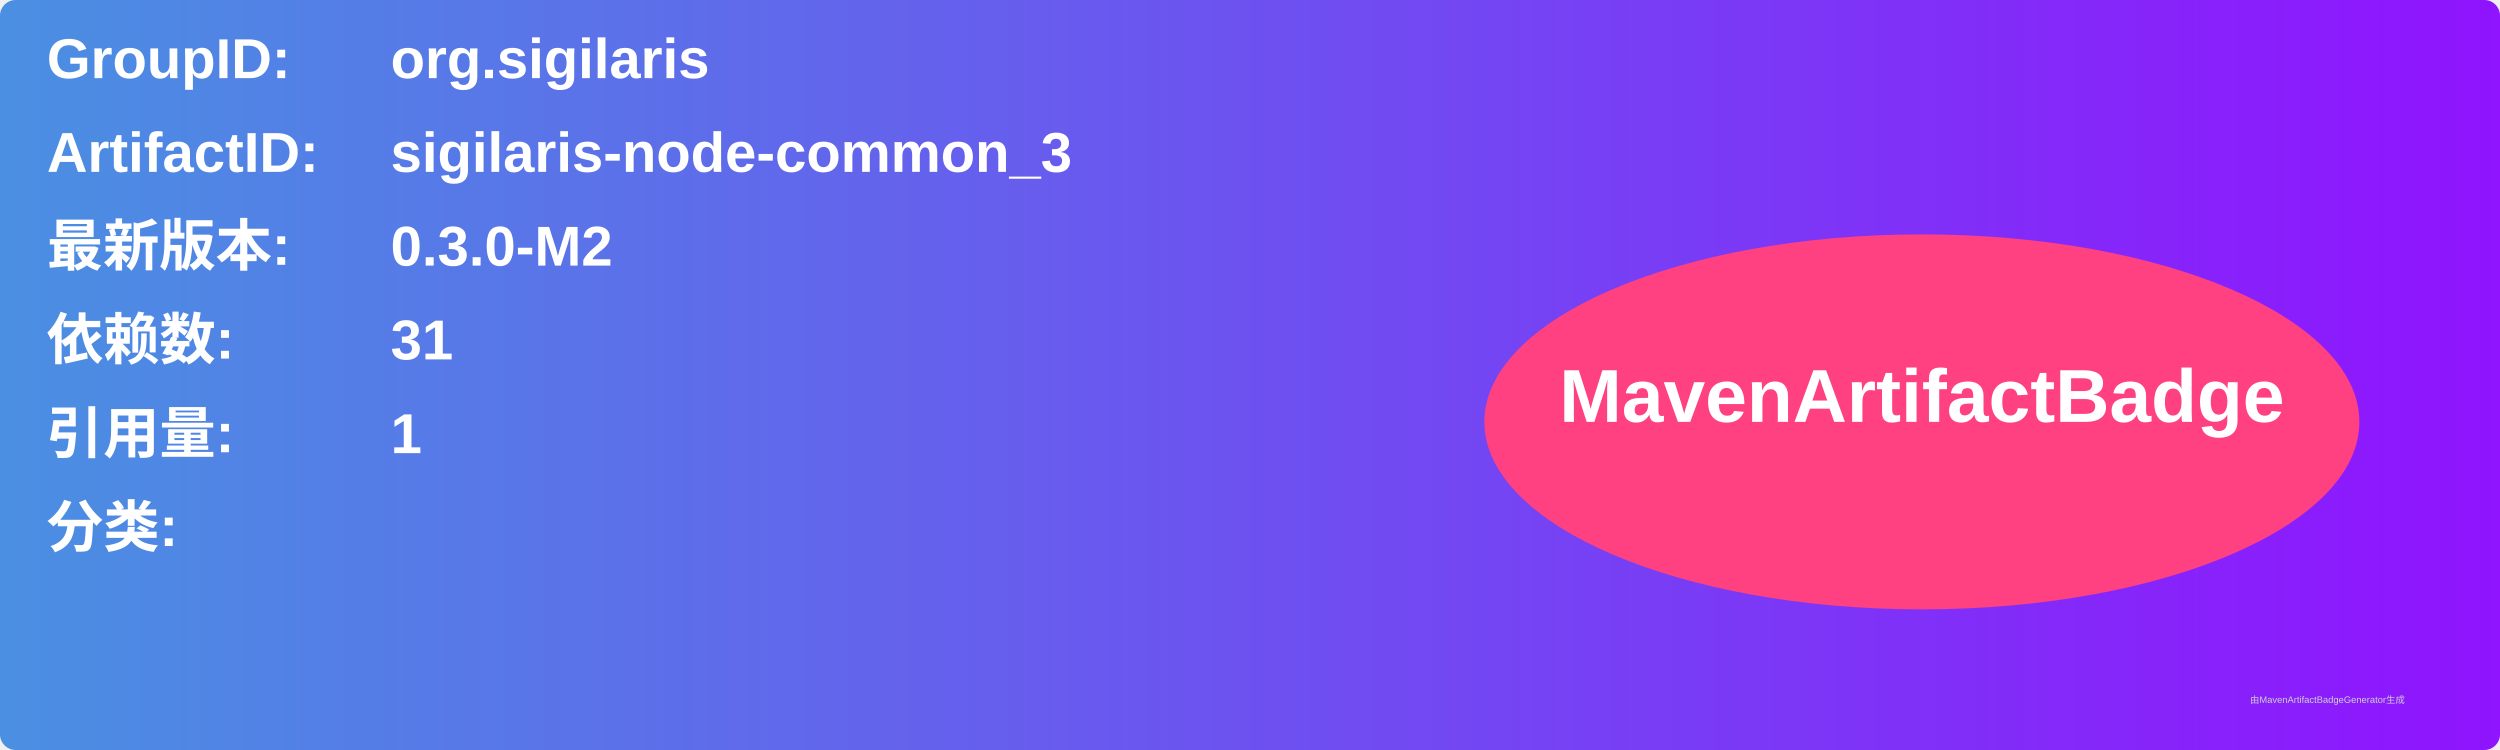
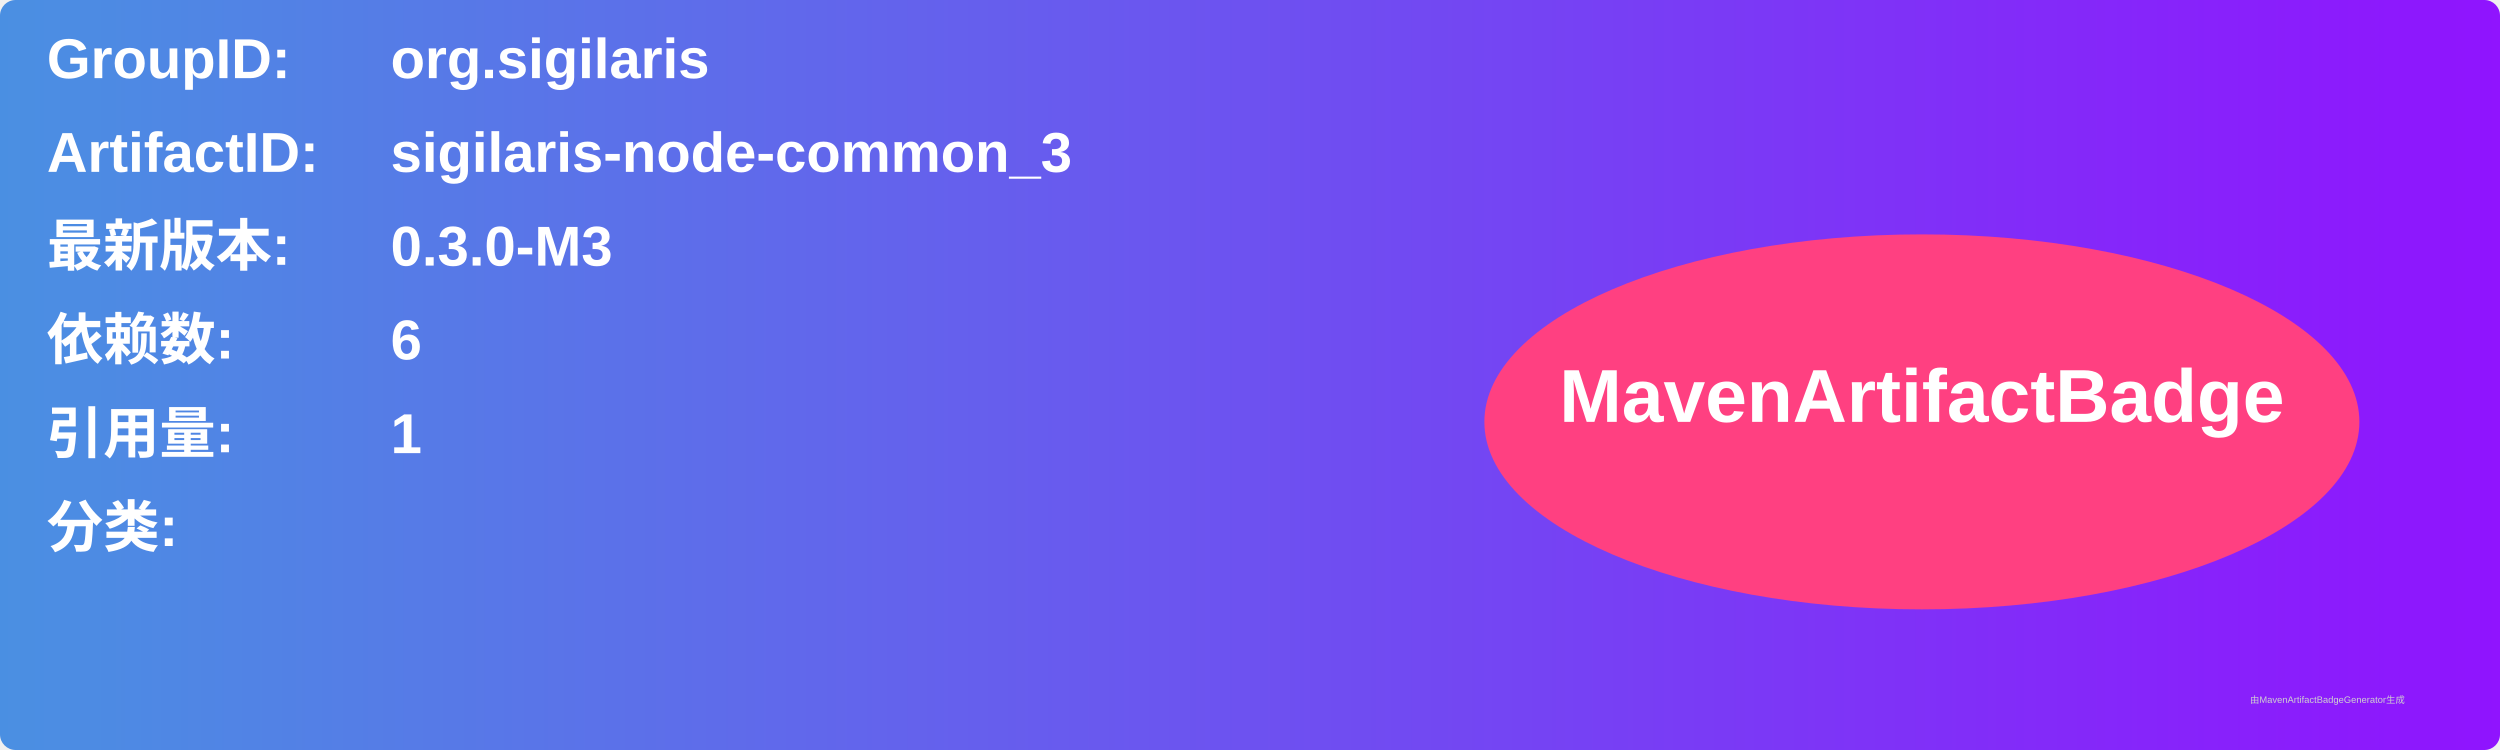
<svg xmlns="http://www.w3.org/2000/svg" width="800" height="240" viewBox="0 0 800 240">
  <linearGradient id="grad" x1="0%" y1="0%" x2="100%" y2="0%">
    <stop offset="0%" stop-color="#4a90e2" />
    <stop offset="100%" stop-color="#9013fe" />
  </linearGradient>
  <rect width="100%" height="100%" rx="5" ry="5" fill="url(#grad)" />
  <g transform="translate(15, 15)">
    <text x="0" y="10" font-family="Arial" font-size="18" fill="white" font-weight="bold" width="260">GroupID:</text>
    <text x="110" y="10" font-family="Arial" font-size="18" fill="white" font-weight="bold" width="460">org.sigilaris</text>
    <text x="0" y="40" font-family="Arial" font-size="18" fill="white" font-weight="bold" width="260">ArtifactID:</text>
    <text x="110" y="40" font-family="Arial" font-size="18" fill="white" font-weight="bold" width="460">sigilaris-node-common_3</text>
    <text x="0" y="70" font-family="Arial" font-size="18" fill="white" font-weight="bold">最新版本:</text>
    <text x="110" y="70" font-family="Arial" font-size="18" fill="white" font-weight="bold">
-       <tspan font-weight="bold">0.3.0-M2</tspan>
+       <tspan font-weight="bold">0.3.0-M3</tspan>
    </text>
    <text x="0" y="100" font-family="Arial" font-size="18" fill="white" font-weight="bold">依赖数: </text>
    <text x="110" y="100" font-family="Arial" font-size="18" fill="white">
-       <tspan font-weight="bold">31</tspan>
+       <tspan font-weight="bold">6</tspan>
    </text>
    <text x="0" y="130" font-family="Arial" font-size="18" fill="white" font-weight="bold">引用量: </text>
    <text x="110" y="130" font-family="Arial" font-size="18" fill="white">
      <tspan font-weight="bold">1</tspan>
    </text>
    <text x="0" y="160" font-family="Arial" font-size="18" fill="white" font-weight="bold">分类:</text>
    <text x="10" y="190" font-family="Arial" font-size="10" fill="white">
      <tspan font-weight="bold" />
    </text>
    <ellipse cx="600" cy="120" rx="140" ry="60" fill="#ff4081" />
    <text x="600" y="120" text-anchor="middle" font-family="Arial" font-size="24" fill="white" font-weight="bold">MavenArtifactBadge</text>
  </g>
  <text x="720" y="225" font-family="Arial" font-size="3" fill="#d0d0d0">由MavenArtifactBadgeGenerator生成</text>
</svg>
